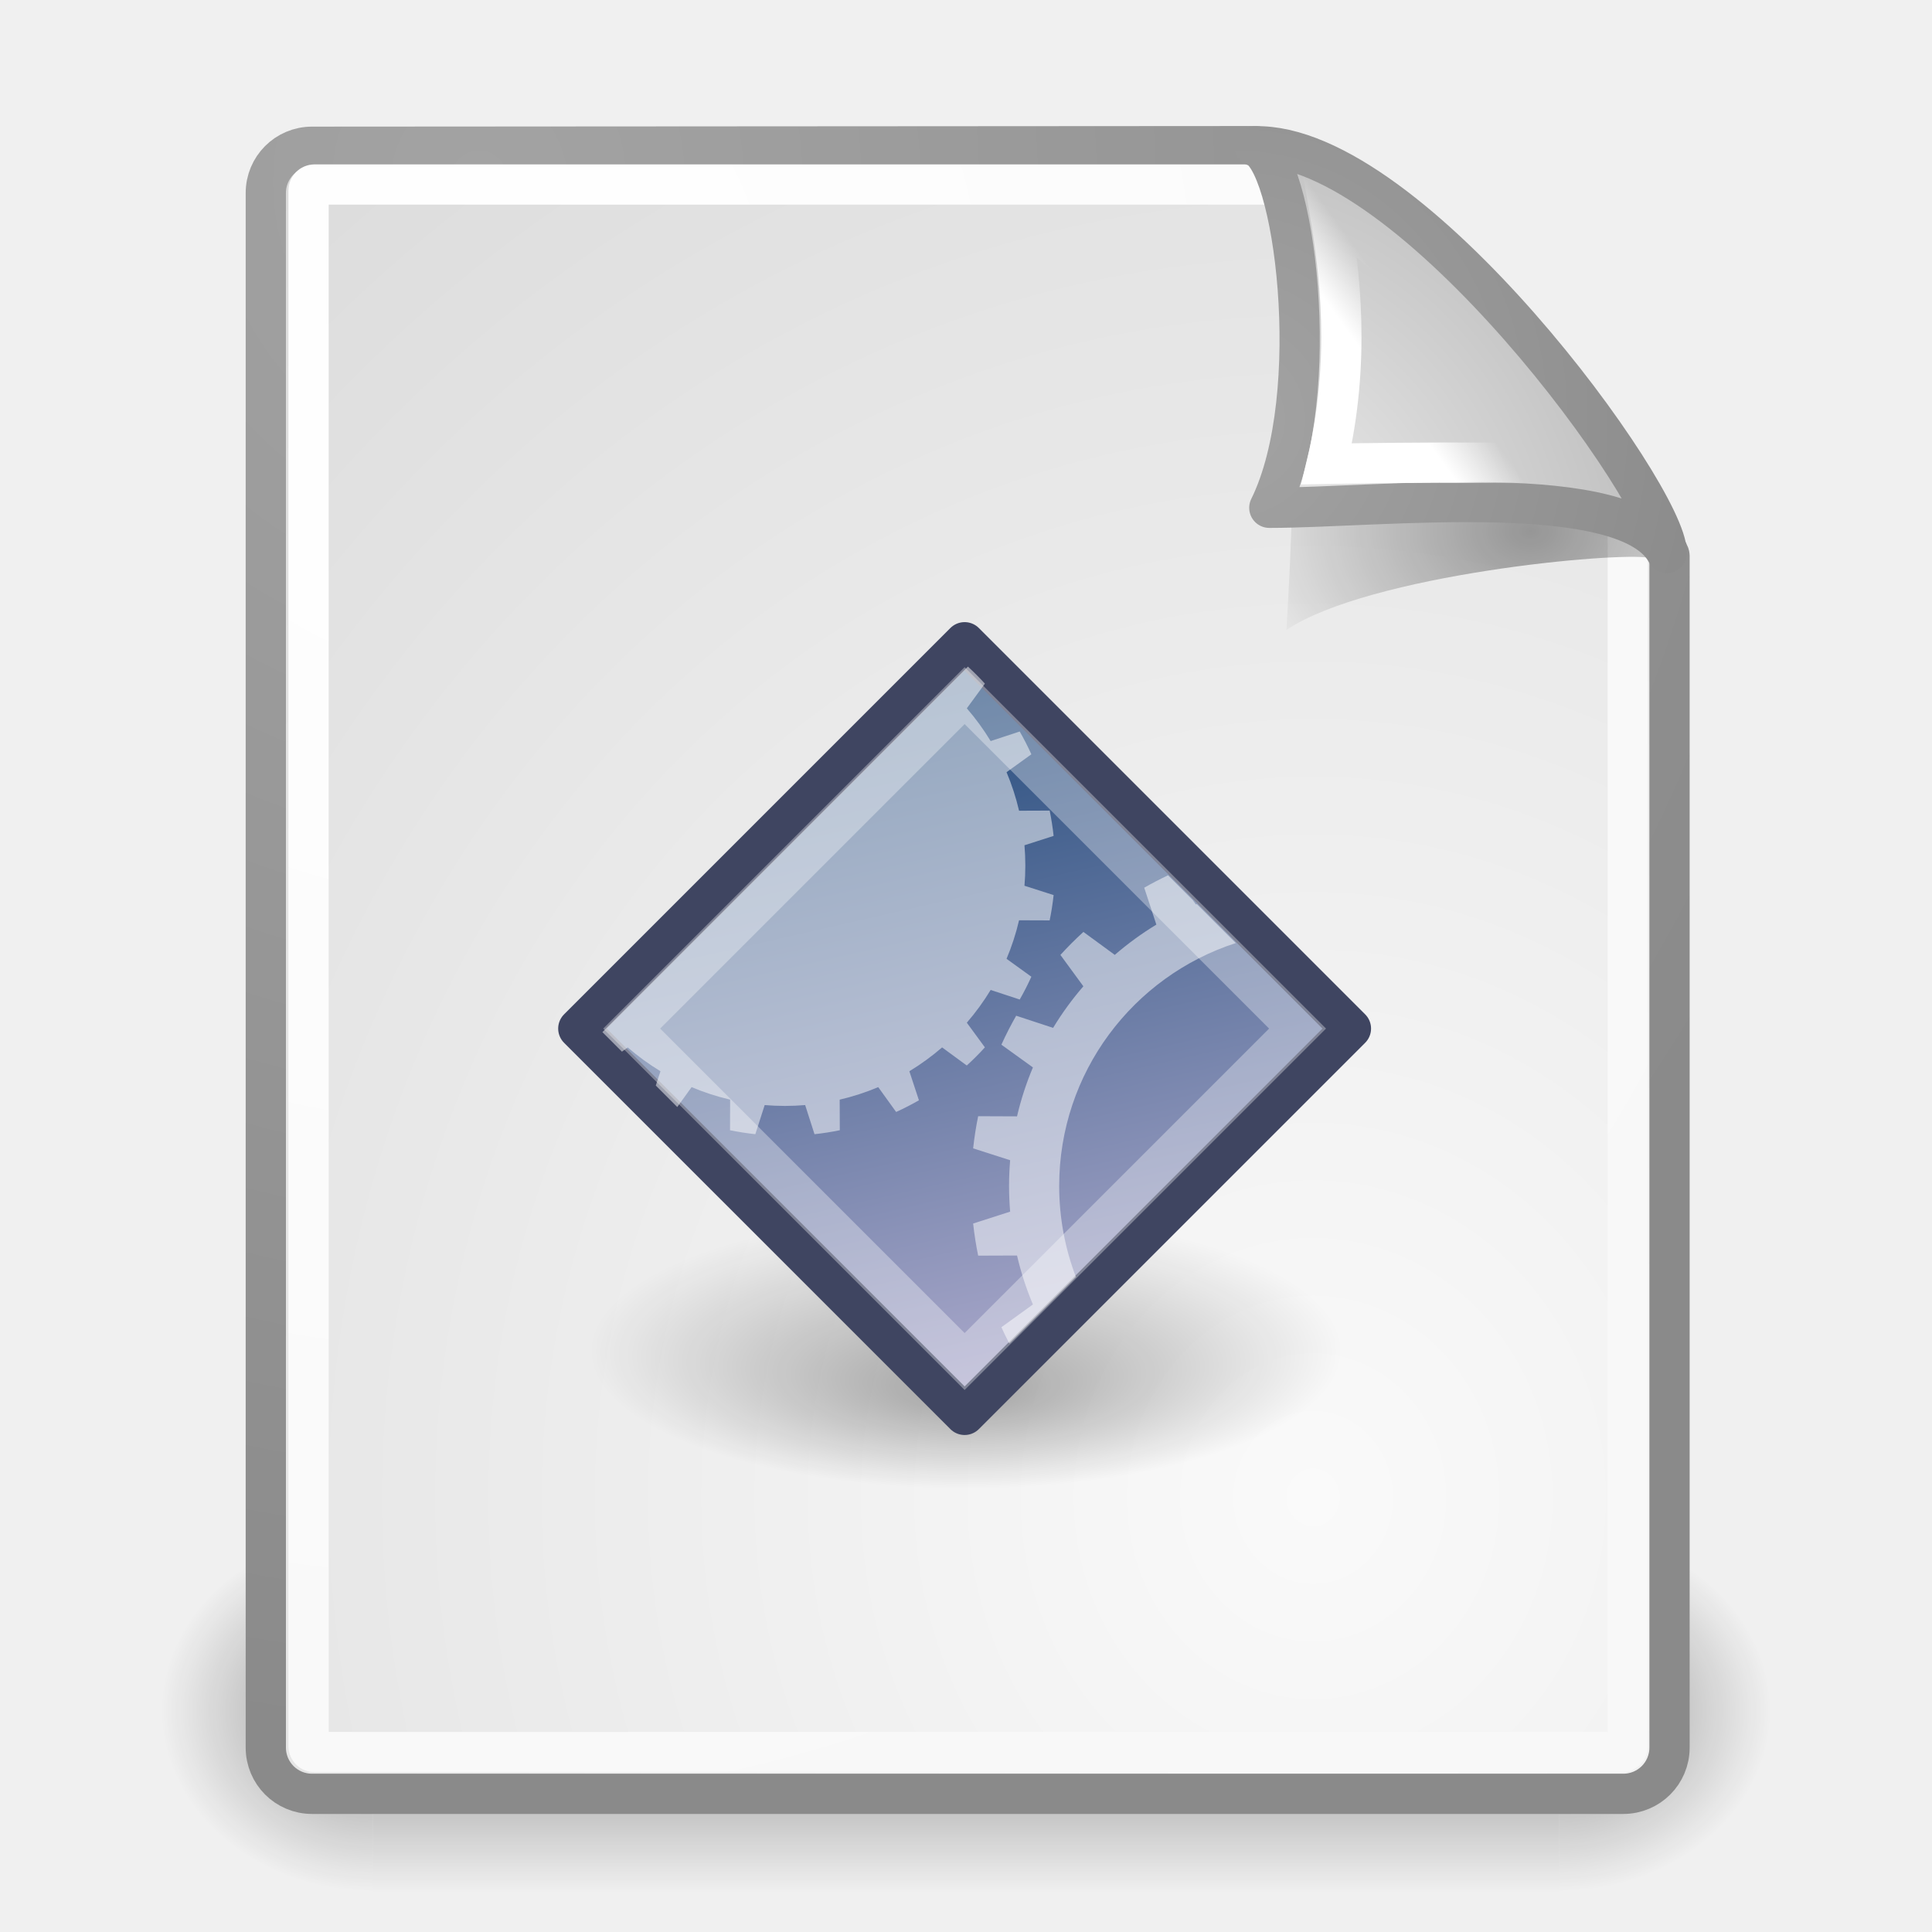
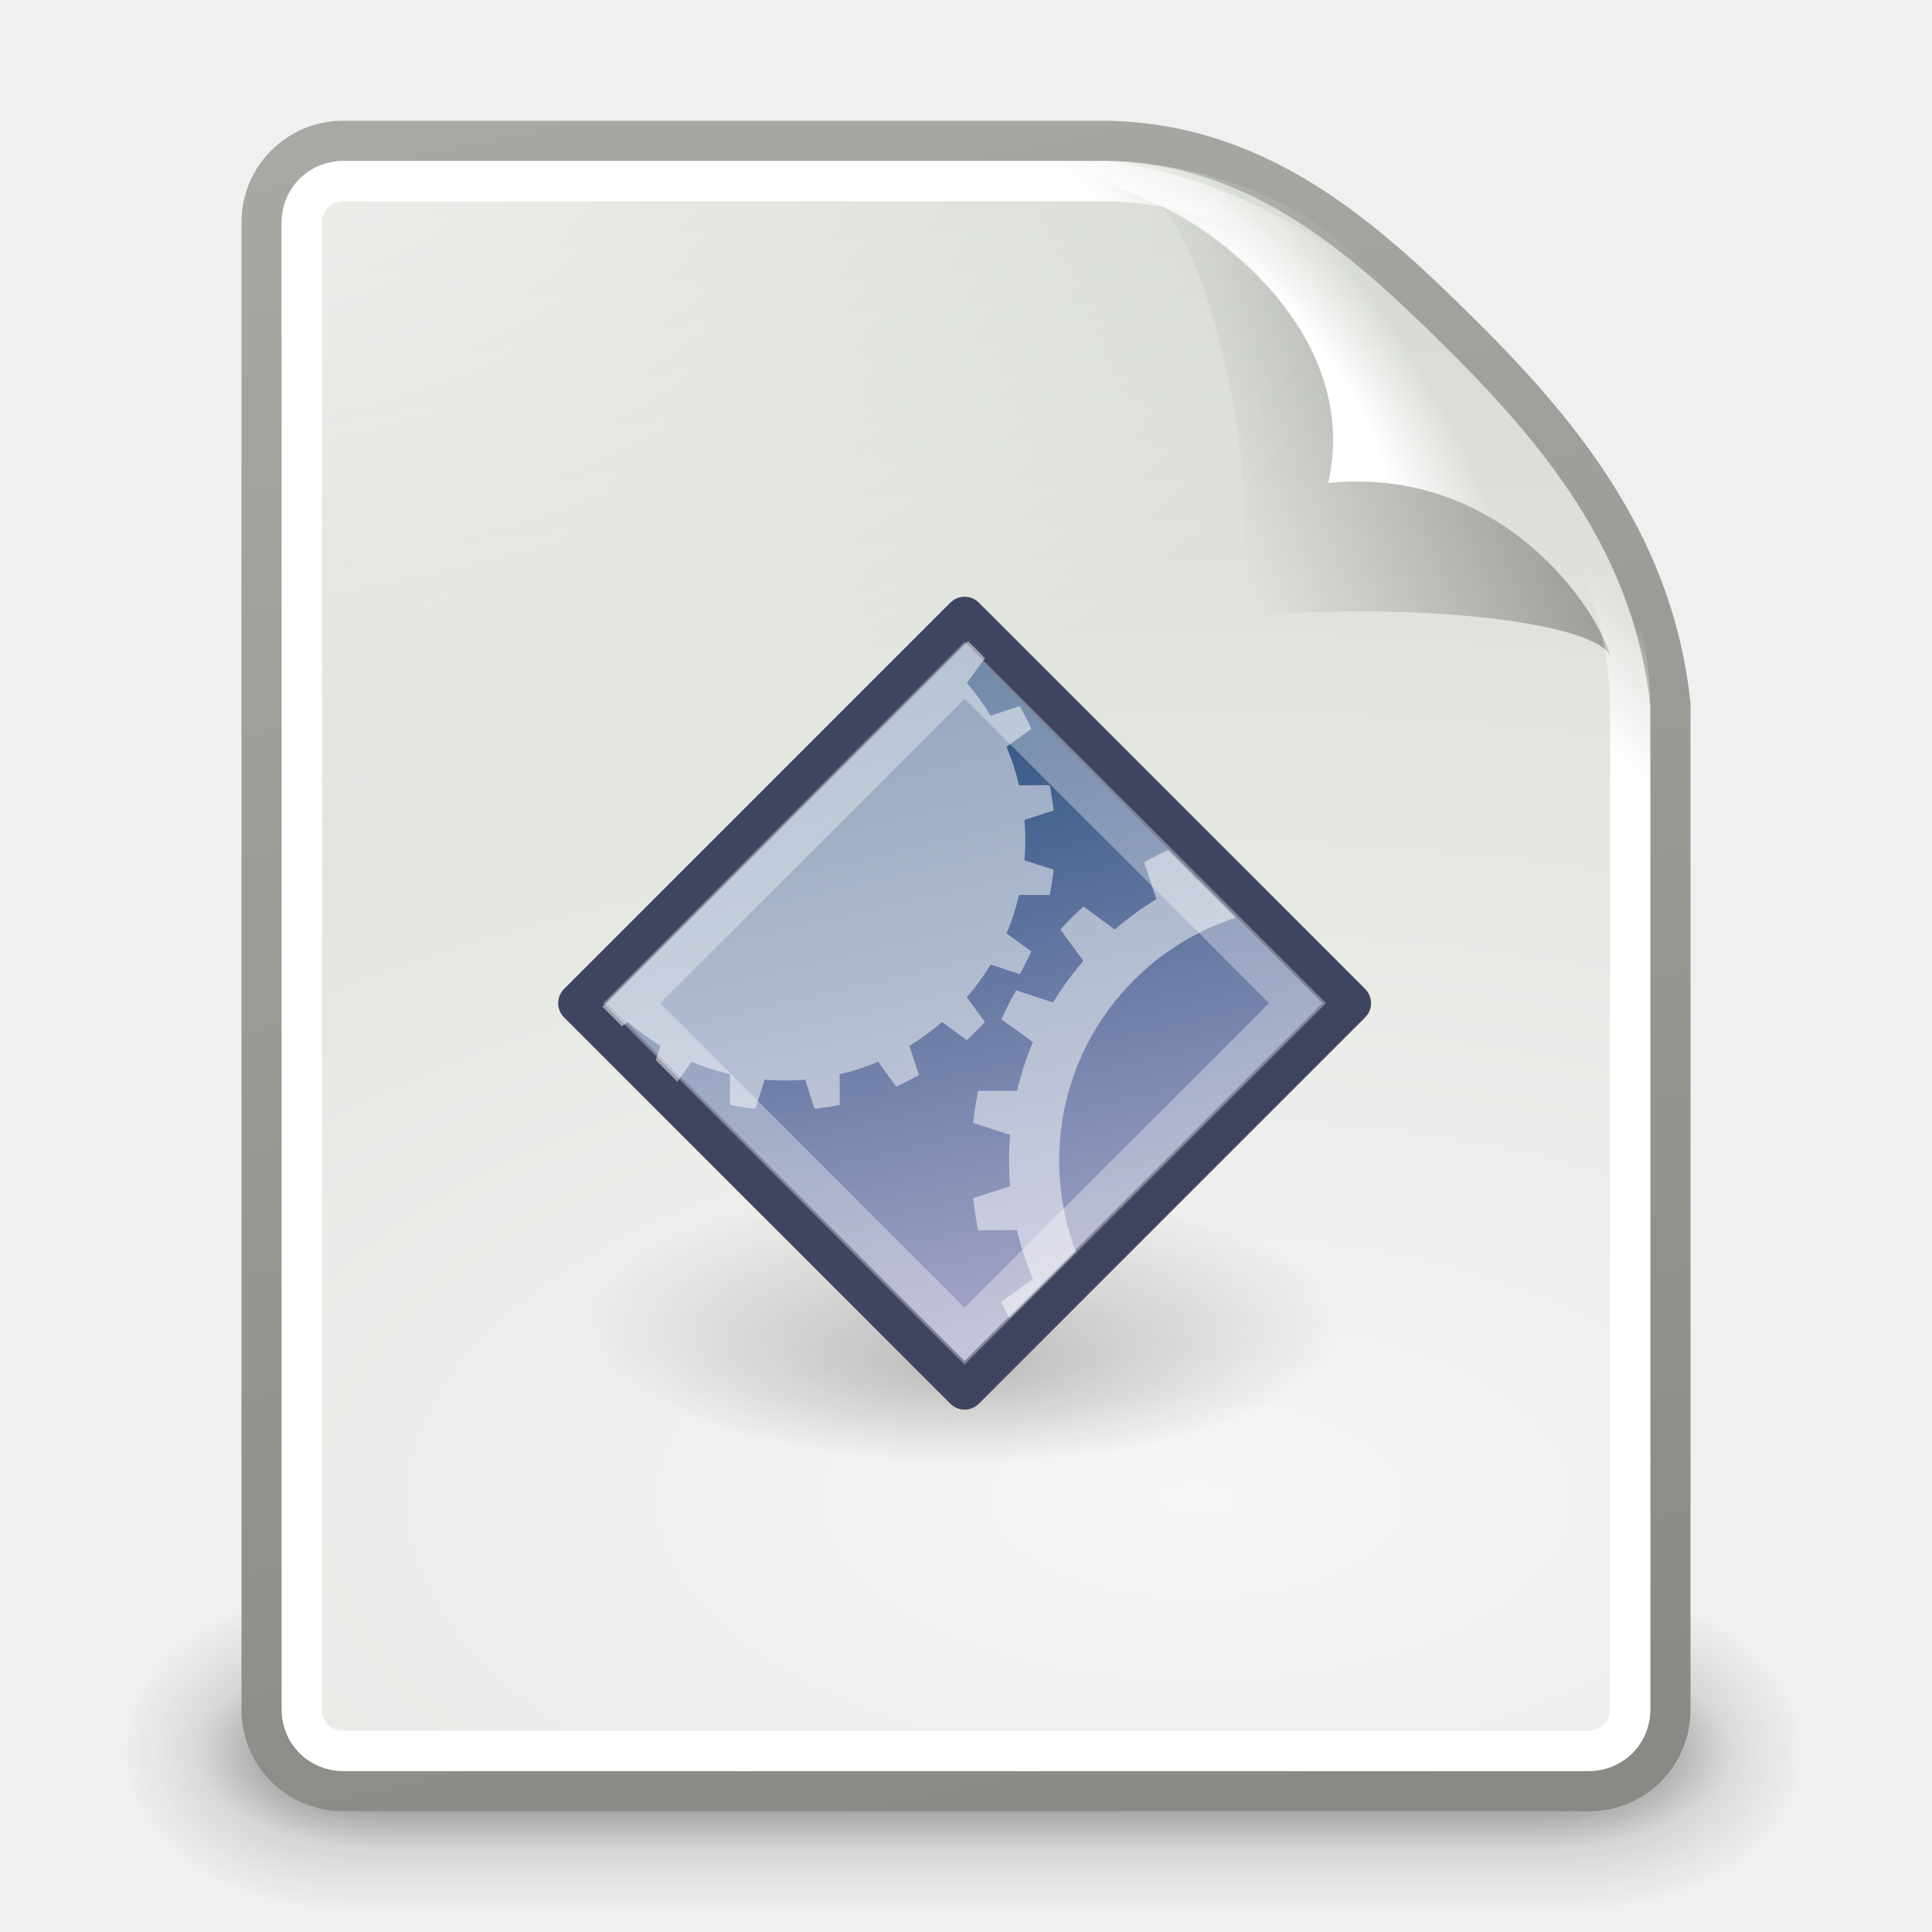
<svg xmlns="http://www.w3.org/2000/svg" xmlns:xlink="http://www.w3.org/1999/xlink" id="svg249" height="48px" width="48px">
  <defs id="defs3">
-     <linearGradient id="linearGradient4790">
-       <stop style="stop-color:#000000;stop-opacity:1;" offset="0" id="stop4792" />
-       <stop style="stop-color:#000000;stop-opacity:0;" offset="1" id="stop4794" />
+     <linearGradient xlink:href="#aigrd1" id="linearGradient4972" gradientUnits="userSpaceOnUse" gradientTransform="matrix(0.200685,0,0,0.200685,-0.585758,-1.050787)" x1="99.777" y1="15.424" x2="153" y2="248.631" />
+     <radialGradient xlink:href="#linearGradient2300" id="radialGradient4970" gradientUnits="userSpaceOnUse" gradientTransform="matrix(1.399258,-2.234445e-7,8.196178e-8,0.513264,4.365074,4.839285)" cx="14.288" cy="68.873" fx="14.288" fy="72.568" r="11.69" />
+     <linearGradient id="linearGradient3656">
+       <stop style="stop-color:#ffffff;stop-opacity:1;" offset="0" id="stop3658" />
+       <stop style="stop-color:#ffffff;stop-opacity:0;" offset="1" id="stop3660" />
    </linearGradient>
-     <linearGradient id="linearGradient2251">
-       <stop style="stop-color:#ffffff;stop-opacity:1;" offset="0" id="stop2253" />
-       <stop style="stop-color:#ffffff;stop-opacity:0;" offset="1" id="stop2255" />
+     <linearGradient xlink:href="#linearGradient3656" id="linearGradient4693" gradientUnits="userSpaceOnUse" x1="-26.754" y1="11.566" x2="-24.75" y2="9.688" />
+     <linearGradient id="linearGradient3520">
+       <stop style="stop-color:#000000;stop-opacity:0.413" offset="0" id="stop3522" />
+       <stop style="stop-color:#000000;stop-opacity:0;" offset="1" id="stop3524" />
    </linearGradient>
-     <linearGradient xlink:href="#linearGradient2251" id="linearGradient8166" gradientUnits="userSpaceOnUse" gradientTransform="matrix(-3.277938e-2,-0.999463,0.999463,-3.277938e-2,-0.709646,45.06274)" x1="33.396" y1="36.921" x2="34.17" y2="38.07" />
-     <linearGradient id="linearGradient15662">
-       <stop id="stop15664" offset="0" style="stop-color:#ffffff;stop-opacity:1;" />
-       <stop id="stop15666" offset="1" style="stop-color:#f8f8f8;stop-opacity:1;" />
+     <linearGradient xlink:href="#linearGradient3520" id="linearGradient4691" gradientUnits="userSpaceOnUse" gradientTransform="matrix(0.9223058,0,0,0.9185751,-92.44737,1.3257)" x1="-18.589" y1="11.053" x2="-28.789" y2="14.07" />
+     <linearGradient id="linearGradient3671">
+       <stop style="stop-color:#ffffff;stop-opacity:1;" offset="0" id="stop3673" />
+       <stop id="stop3691" offset="0.475" style="stop-color:#ffffff;stop-opacity:1;" />
+       <stop style="stop-color:#ffffff;stop-opacity:0;" offset="1" id="stop3675" />
    </linearGradient>
-     <linearGradient id="linearGradient269">
-       <stop id="stop270" offset="0" style="stop-color:#a3a3a3;stop-opacity:1;" />
-       <stop id="stop271" offset="1" style="stop-color:#8a8a8a;stop-opacity:1;" />
+     <radialGradient xlink:href="#linearGradient3671" id="radialGradient4689" gradientUnits="userSpaceOnUse" gradientTransform="matrix(0.4073362,-0.2798276,0.7510293,1.093249,-115.1848,-8.43787)" cx="-26.305" cy="10.108" fx="-26.305" fy="10.108" r="7.042" />
+     <linearGradient id="linearGradient3741">
+       <stop style="stop-color:#ffffff;stop-opacity:1;" offset="0" id="stop3743" />
+       <stop style="stop-color:#ffffff;stop-opacity:0;" offset="1" id="stop3745" />
    </linearGradient>
-     <linearGradient id="linearGradient259">
-       <stop id="stop260" offset="0" style="stop-color:#fafafa;stop-opacity:1;" />
-       <stop id="stop261" offset="1" style="stop-color:#bbbbbb;stop-opacity:1;" />
+     <radialGradient xlink:href="#linearGradient3741" id="radialGradient4687" gradientUnits="userSpaceOnUse" gradientTransform="matrix(1.886026,0,0,1.176471,-3.544103,-4.235294)" cx="4" cy="5.3" fx="4" fy="5.3" r="17" />
+     <linearGradient id="linearGradient3613">
+       <stop style="stop-color:#888a85;stop-opacity:1" offset="0" id="stop3615" />
+       <stop style="stop-color:#babdb6;stop-opacity:1" offset="1" id="stop3617" />
    </linearGradient>
-     <radialGradient xlink:href="#linearGradient269" id="radialGradient15656" gradientUnits="userSpaceOnUse" gradientTransform="matrix(0.968273,0,0,1.032767,3.353553,0.646447)" cx="8.824" cy="3.756" fx="8.824" fy="3.756" r="37.752" />
-     <radialGradient xlink:href="#linearGradient259" id="radialGradient15658" gradientUnits="userSpaceOnUse" gradientTransform="scale(0.960493,1.041132)" cx="33.967" cy="35.737" fx="33.967" fy="35.737" r="86.708" />
-     <radialGradient xlink:href="#linearGradient15662" id="radialGradient15668" gradientUnits="userSpaceOnUse" gradientTransform="matrix(0.968273,0,0,1.032767,3.353553,0.646447)" cx="8.144" cy="7.268" fx="8.144" fy="7.268" r="38.159" />
-     <radialGradient xlink:href="#linearGradient269" id="radialGradient5350" gradientUnits="userSpaceOnUse" gradientTransform="matrix(0.331735,-2.3449e-17,2.501087e-17,0.353831,20.10526,9.5823)" cx="31.863" cy="2.367" fx="31.863" fy="2.367" r="37.752" />
-     <radialGradient xlink:href="#linearGradient259" id="radialGradient5352" gradientUnits="userSpaceOnUse" gradientTransform="matrix(0.148355,1.009137e-2,-1.104438e-2,0.162365,25.06011,12.81706)" cx="30.654" cy="14.937" fx="30.654" fy="14.937" r="86.708" />
-     <radialGradient xlink:href="#linearGradient4790" id="radialGradient4796" cx="37.03" cy="12.989" fx="37.03" fy="12.989" r="4.293" gradientTransform="matrix(1.744653,2.313551e-22,-1.663e-22,1.283833,-26.58256,-3.478359)" gradientUnits="userSpaceOnUse" />
-     <radialGradient xlink:href="#linearGradient2300" id="radialGradient2308" gradientTransform="matrix(1.399258,-2.234445e-7,8.196178e-8,0.513264,4.365074,4.839285)" cx="14.288" cy="68.873" fx="14.288" fy="72.568" r="11.69" gradientUnits="userSpaceOnUse" />
-     <linearGradient gradientTransform="matrix(0.200685,0,0,0.200685,-0.585758,-1.050787)" y2="248.631" x2="153" y1="15.424" x1="99.777" gradientUnits="userSpaceOnUse" id="linearGradient53551" xlink:href="#aigrd1" />
+     <linearGradient xlink:href="#linearGradient3613" id="linearGradient4685" gradientUnits="userSpaceOnUse" gradientTransform="translate(-90,0)" x1="-47.5" y1="49.021" x2="-62.75" y2="-22.502" />
+     <linearGradient id="linearGradient3683">
+       <stop id="stop3685" offset="0" style="stop-color:#f6f6f5;stop-opacity:1;" />
+       <stop id="stop3689" offset="1" style="stop-color:#d3d7cf;stop-opacity:1" />
+     </linearGradient>
+     <radialGradient xlink:href="#linearGradient3683" id="radialGradient4683" gradientUnits="userSpaceOnUse" gradientTransform="matrix(3.995749,0,0,1.935037,0.62141,-31.16742)" cx="-30.25" cy="35.357" fx="-30.25" fy="35.357" r="18" />
+     <linearGradient xlink:href="#linearGradient3702" id="linearGradient4681" gradientUnits="userSpaceOnUse" x1="25.058" y1="47.028" x2="25.058" y2="39.999" />
+     <radialGradient xlink:href="#linearGradient3688" id="radialGradient4679" gradientUnits="userSpaceOnUse" gradientTransform="matrix(2.003784,0,0,1.4,-20.01187,-104.4)" cx="4.993" cy="43.5" fx="4.993" fy="43.5" r="2.5" />
+     <radialGradient xlink:href="#linearGradient3688" id="radialGradient4677" gradientUnits="userSpaceOnUse" gradientTransform="matrix(2.003784,0,0,1.4,27.98813,-17.4)" cx="4.993" cy="43.5" fx="4.993" fy="43.5" r="2.5" />
+     <linearGradient xlink:href="#linearGradient3702" id="linearGradient4675" gradientUnits="userSpaceOnUse" x1="25.058" y1="47.028" x2="25.058" y2="39.999" />
+     <radialGradient xlink:href="#linearGradient3688" id="radialGradient4673" gradientUnits="userSpaceOnUse" gradientTransform="matrix(2.003784,0,0,1.4,-20.01187,-104.4)" cx="4.993" cy="43.5" fx="4.993" fy="43.5" r="2.5" />
+     <radialGradient xlink:href="#linearGradient3688" id="radialGradient4671" gradientUnits="userSpaceOnUse" gradientTransform="matrix(2.003784,0,0,1.4,27.98813,-17.4)" cx="4.993" cy="43.5" fx="4.993" fy="43.5" r="2.5" />
    <linearGradient y2="248.631" x2="153" y1="15.424" x1="99.777" gradientUnits="userSpaceOnUse" id="aigrd1">
      <stop id="stop53300" style="stop-color:#184375" offset="0" />
      <stop id="stop53302" style="stop-color:#C8BDDC" offset="1" />
    </linearGradient>
    <linearGradient id="linearGradient2300">
      <stop style="stop-color:#000000;stop-opacity:0.327;" offset="0" id="stop2302" />
      <stop style="stop-color:#000000;stop-opacity:0;" offset="1" id="stop2304" />
    </linearGradient>
    <linearGradient id="linearGradient3702">
      <stop style="stop-color:black;stop-opacity:0;" offset="0" id="stop3704" />
      <stop id="stop3710" offset="0.5" style="stop-color:black;stop-opacity:1;" />
      <stop style="stop-color:black;stop-opacity:0;" offset="1" id="stop3706" />
    </linearGradient>
    <linearGradient id="linearGradient3688">
      <stop style="stop-color:black;stop-opacity:1;" offset="0" id="stop3690" />
      <stop style="stop-color:black;stop-opacity:0;" offset="1" id="stop3692" />
    </linearGradient>
-     <radialGradient xlink:href="#linearGradient3688" id="radialGradient2075" gradientUnits="userSpaceOnUse" gradientTransform="matrix(2.003784,0,0,1.4,27.98813,-17.4)" cx="4.993" cy="43.5" fx="4.993" fy="43.5" r="2.5" />
-     <radialGradient xlink:href="#linearGradient3688" id="radialGradient2077" gradientUnits="userSpaceOnUse" gradientTransform="matrix(2.003784,0,0,1.4,-20.01187,-104.4)" cx="4.993" cy="43.5" fx="4.993" fy="43.5" r="2.5" />
-     <linearGradient xlink:href="#linearGradient3702" id="linearGradient2079" gradientUnits="userSpaceOnUse" x1="25.058" y1="47.028" x2="25.058" y2="39.999" />
  </defs>
  <g id="layer6">
-     <g id="g2025" transform="translate(-2e-6,2.838692e-5)">
-       <g style="display:inline" id="g2036">
-         <g id="g3712" style="opacity:0.4" transform="matrix(1.052632,0,0,1.285713,-1.263158,-13.42854)">
-           <rect y="40" x="38" height="7" width="5" id="rect2801" style="opacity:1;fill:url(#radialGradient2075);fill-opacity:1;stroke:none;stroke-width:1;stroke-linecap:round;stroke-linejoin:miter;stroke-miterlimit:4;stroke-dasharray:none;stroke-opacity:1" />
-           <rect transform="scale(-1,-1)" y="-47" x="-10" height="7" width="5" id="rect3696" style="opacity:1;fill:url(#radialGradient2077);fill-opacity:1;stroke:none;stroke-width:1;stroke-linecap:round;stroke-linejoin:miter;stroke-miterlimit:4;stroke-dasharray:none;stroke-opacity:1" />
-           <rect y="40" x="10" height="7" width="28" id="rect3700" style="opacity:1;fill:url(#linearGradient2079);fill-opacity:1;stroke:none;stroke-width:1;stroke-linecap:round;stroke-linejoin:miter;stroke-miterlimit:4;stroke-dasharray:none;stroke-opacity:1" />
+     <g style="display:inline" id="g5434" transform="translate(150,-120)">
+       <g transform="translate(0,120)" id="g4563" style="display:inline">
+         <rect style="opacity:0;fill:#000000;fill-opacity:1;stroke:none;stroke-width:1;stroke-miterlimit:4;stroke-dasharray:none;display:inline" id="rect4565" width="48" height="48" x="-150" y="0" />
+         <g id="g4567">
+           <g transform="matrix(1.046428,0,0,0.8888889,-151.1857,5.72224)" id="g4569" style="opacity:0.656;display:inline">
+             <g transform="matrix(1.052632,0,0,1.285713,-1.263158,-13.42854)" style="opacity:0.4" id="g4571">
+               <rect style="opacity:1;fill:url(#radialGradient4671);fill-opacity:1;stroke:none;stroke-width:1;stroke-linecap:round;stroke-linejoin:miter;stroke-miterlimit:4;stroke-dasharray:none;stroke-opacity:1" id="rect4573" width="5" height="7" x="38" y="40" />
+               <rect style="opacity:1;fill:url(#radialGradient4673);fill-opacity:1;stroke:none;stroke-width:1;stroke-linecap:round;stroke-linejoin:miter;stroke-miterlimit:4;stroke-dasharray:none;stroke-opacity:1" id="rect4575" width="5" height="7" x="-10" y="-47" transform="scale(-1,-1)" />
+               <rect style="opacity:1;fill:url(#linearGradient4675);fill-opacity:1;stroke:none;stroke-width:1;stroke-linecap:round;stroke-linejoin:miter;stroke-miterlimit:4;stroke-dasharray:none;stroke-opacity:1" id="rect4577" width="28" height="7" x="10" y="40" />
+             </g>
+           </g>
+           <g transform="matrix(0.9548466,0,0,0.5555562,-148.9878,19.88887)" id="g4579" style="display:inline">
+             <g transform="matrix(1.052632,0,0,1.285713,-1.263158,-13.42854)" style="opacity:0.4" id="g4581">
+               <rect style="opacity:1;fill:url(#radialGradient4677);fill-opacity:1;stroke:none;stroke-width:1;stroke-linecap:round;stroke-linejoin:miter;stroke-miterlimit:4;stroke-dasharray:none;stroke-opacity:1" id="rect4583" width="5" height="7" x="38" y="40" />
+               <rect style="opacity:1;fill:url(#radialGradient4679);fill-opacity:1;stroke:none;stroke-width:1;stroke-linecap:round;stroke-linejoin:miter;stroke-miterlimit:4;stroke-dasharray:none;stroke-opacity:1" id="rect4585" width="5" height="7" x="-10" y="-47" transform="scale(-1,-1)" />
+               <rect style="opacity:1;fill:url(#linearGradient4681);fill-opacity:1;stroke:none;stroke-width:1;stroke-linecap:round;stroke-linejoin:miter;stroke-miterlimit:4;stroke-dasharray:none;stroke-opacity:1" id="rect4587" width="28" height="7" x="10" y="40" />
+             </g>
+           </g>
+           <path id="path4589" d="M -141.476,3.5 C -141.476,3.5 -124,3.5 -122.5,3.5 C -118.623,3.573 -116,6 -113.5,8.5 C -111,11 -108.892,13.753 -108.5,17.5 C -108.5,19 -108.5,42.476 -108.5,42.476 C -108.5,43.597 -109.403,44.5 -110.524,44.5 L -141.476,44.5 C -142.597,44.5 -143.5,43.597 -143.5,42.476 L -143.5,5.524 C -143.5,4.403 -142.597,3.5 -141.476,3.5 z" style="fill:url(#radialGradient4683);fill-opacity:1;stroke:url(#linearGradient4685);stroke-width:1;stroke-miterlimit:4;display:inline" />
+           <path transform="translate(-150,0)" d="M 8.531,4 C 7.673,4 7,4.673 7,5.531 L 7,42.469 C 7,43.327 7.673,44 8.531,44 L 39.469,44 C 40.327,44 41,43.327 41,42.469 C 41,42.469 41,19 41,17.5 C 41,16.108 40.513,13.201 38.656,11.344 C 36.656,9.344 35.656,8.344 33.656,6.344 C 31.799,4.487 28.892,4 27.5,4 C 26,4 8.531,4 8.531,4 z" id="path4591" style="opacity:0.68;fill:url(#radialGradient4687);fill-opacity:1;stroke:none;stroke-width:1;stroke-miterlimit:4;display:inline" />
+           <path id="path4593" d="M -122.5,4 C -123.889,4 -122.542,4.497 -121.156,5.125 C -119.77,5.753 -116.183,8.34 -117,12 C -112.677,11.569 -110.321,15.122 -110,16.281 C -109.679,17.44 -109,18.889 -109,17.5 C -108.972,13.694 -111.845,11.068 -113.844,8.844 C -115.842,6.619 -118.846,4.477 -122.5,4 z" style="fill:url(#radialGradient4689);fill-opacity:1;stroke:none;stroke-width:1;stroke-miterlimit:4;display:inline" />
+           <path id="path4595" d="M -121.399,5.014 C -120.477,5.014 -118.391,11.21 -119.313,15.344 C -115.018,14.916 -110.46,15.432 -110,16.281 C -110.321,15.122 -112.677,11.569 -117,12 C -116.135,8.125 -120.187,5.383 -121.399,5.014 z" style="opacity:0.879;fill:url(#linearGradient4691);fill-opacity:1;stroke:none;stroke-width:1;stroke-miterlimit:4;display:inline" />
+           <path transform="translate(-90,0)" d="M -51.469,4.5 C -52.052,4.5 -52.5,4.948 -52.5,5.531 L -52.5,42.469 C -52.5,43.052 -52.052,43.5 -51.469,43.5 L -20.531,43.5 C -19.948,43.5 -19.5,43.052 -19.5,42.469 C -19.5,42.469 -19.5,19 -19.5,17.5 C -19.5,16.221 -19.98,13.395 -21.688,11.688 C -23.688,9.688 -24.688,8.688 -26.688,6.688 C -28.395,4.98 -31.221,4.5 -32.5,4.5 C -34,4.5 -51.469,4.5 -51.469,4.5 z" id="path4597" style="fill:none;fill-opacity:1;stroke:url(#linearGradient4693);stroke-width:1;stroke-miterlimit:4;display:inline" />
+         </g>
+       </g>
+       <g id="g3737" transform="matrix(0.482043,0,0,0.482043,-137.7412,133.6989)">
+         <g id="layer2">
+           <path style="opacity:0.7;fill:url(#radialGradient4970);fill-opacity:1;fill-rule:evenodd;stroke:none;stroke-width:0.5;stroke-linecap:round;stroke-linejoin:miter;marker:none;marker-start:none;marker-mid:none;marker-end:none;stroke-miterlimit:4;stroke-dashoffset:0;stroke-opacity:1;visibility:visible;display:inline;overflow:visible" id="path1538" d="M 44.286,38.714 A 19.929,9.837 0 1 1 4.429,38.714 A 19.929,9.837 0 1 1 44.286,38.714 z" transform="matrix(1.18638,0,0,1.18638,-4.539687,-7.794678)" />
+         </g>
+         <g id="g3741">
+           <path id="path53304" d="M 24.286,43.196 L 4.375,23.286 L 24.286,3.375 L 44.196,23.286 L 24.286,43.196 L 24.286,43.196 z" style="fill:url(#linearGradient4972);fill-rule:nonzero;stroke:#3f4561;stroke-width:2.075;stroke-linecap:round;stroke-linejoin:round;stroke-miterlimit:4;stroke-opacity:1" />
+           <path id="path53361" d="M 9.476,27.329 L 10.214,26.304 C 10.851,26.573 11.515,26.789 12.2,26.949 L 12.195,28.526 C 12.622,28.614 13.058,28.682 13.499,28.73 L 13.981,27.229 C 14.325,27.257 14.672,27.273 15.024,27.273 C 15.375,27.273 15.723,27.257 16.067,27.229 L 16.549,28.73 C 16.99,28.682 17.425,28.614 17.853,28.526 L 17.847,26.949 C 18.533,26.789 19.196,26.573 19.833,26.304 L 20.756,27.584 C 21.158,27.402 21.55,27.201 21.931,26.983 L 21.438,25.485 C 22.035,25.123 22.599,24.712 23.125,24.257 L 24.397,25.189 C 24.723,24.893 25.035,24.581 25.331,24.255 L 24.399,22.983 C 24.854,22.458 25.265,21.893 25.628,21.296 L 27.126,21.789 C 27.344,21.408 27.544,21.016 27.726,20.614 L 26.447,19.691 C 26.715,19.054 26.932,18.391 27.092,17.705 L 28.668,17.711 C 28.757,17.283 28.825,16.848 28.873,16.406 L 27.371,15.925 C 27.4,15.581 27.415,15.233 27.415,14.881 C 27.415,14.53 27.399,14.182 27.371,13.838 L 28.873,13.356 C 28.825,12.915 28.757,12.48 28.669,12.052 L 27.092,12.058 C 26.932,11.372 26.715,10.709 26.447,10.072 L 27.726,9.15 C 27.544,8.747 27.344,8.355 27.126,7.975 L 25.628,8.468 C 25.266,7.87 24.854,7.306 24.4,6.78 L 25.331,5.508 C 25.053,5.202 24.76,4.91 24.456,4.63 L 5.617,23.469 L 6.624,24.476 L 6.923,24.258 C 7.448,24.712 8.013,25.123 8.61,25.486 L 8.368,26.221 L 9.476,27.329 L 9.476,27.329 z" style="opacity:0.5;fill:#ffffff;fill-rule:nonzero;stroke:none;stroke-miterlimit:4" />
+           <path id="path53363" d="M 29.16,31.397 C 29.16,25.546 32.98,20.589 38.261,18.879 L 36.252,16.87 C 36.237,16.876 36.221,16.882 36.206,16.888 L 36.043,16.661 L 34.769,15.387 C 34.351,15.584 33.942,15.797 33.542,16.025 L 34.168,17.928 C 33.409,18.388 32.693,18.911 32.025,19.488 L 30.409,18.305 C 29.995,18.681 29.599,19.077 29.223,19.491 L 30.406,21.107 C 29.829,21.774 29.306,22.491 28.846,23.25 L 26.943,22.624 C 26.667,23.108 26.412,23.606 26.181,24.117 L 27.806,25.288 C 27.465,26.097 27.19,26.94 26.987,27.811 L 24.984,27.803 C 24.872,28.347 24.786,28.9 24.725,29.46 L 26.632,30.072 C 26.596,30.509 26.576,30.951 26.576,31.397 C 26.576,31.843 26.596,32.285 26.632,32.722 L 24.725,33.334 C 24.786,33.894 24.872,34.447 24.984,34.99 L 26.987,34.983 C 27.19,35.854 27.465,36.697 27.806,37.506 L 26.181,38.678 C 26.309,38.962 26.446,39.241 26.589,39.517 L 30.021,36.085 C 29.465,34.629 29.16,33.049 29.16,31.397 L 29.16,31.397 z" style="opacity:0.5;fill:#ffffff;fill-rule:nonzero;stroke:none;stroke-miterlimit:4" />
+           <path style="opacity:0.335;fill:none;fill-rule:nonzero;stroke:#ffffff;stroke-width:2.075;stroke-linecap:butt;stroke-linejoin:miter;stroke-miterlimit:4;stroke-dasharray:none;stroke-opacity:1" d="M 24.286,40.446 L 7.126,23.286 L 24.286,6.126 L 41.446,23.286 L 24.286,40.446 L 24.286,40.446 z" id="path3748" />
        </g>
      </g>
    </g>
  </g>
-   <g style="display:inline" id="layer1">
-     <path style="color:#000000;fill:url(#radialGradient15658);fill-opacity:1;fill-rule:nonzero;stroke:url(#radialGradient15656);stroke-width:1;stroke-linecap:round;stroke-linejoin:round;stroke-miterlimit:4;stroke-dashoffset:0;stroke-opacity:1;marker:none;marker-start:none;marker-mid:none;marker-end:none;visibility:visible;display:block;overflow:visible" d="M 7.753,3.646 L 31.2,3.631 C 31.2,3.631 41.479,13.175 41.479,13.811 L 41.479,43.418 C 41.479,44.054 40.966,44.567 40.33,44.567 L 7.753,44.567 C 7.116,44.567 6.604,44.054 6.604,43.418 L 6.604,4.795 C 6.604,4.159 7.116,3.646 7.753,3.646 z " id="rect15391" />
-     <path style="color:#000000;fill:none;fill-opacity:1;fill-rule:nonzero;stroke:url(#radialGradient15668);stroke-width:1;stroke-linecap:round;stroke-linejoin:round;stroke-miterlimit:4;stroke-dashoffset:0;stroke-opacity:1;marker:none;marker-start:none;marker-mid:none;marker-end:none;visibility:visible;display:block;overflow:visible" d="M 7.815,4.584 L 32.691,4.584 C 32.691,4.584 40.442,12.605 40.442,12.688 L 40.442,43.381 C 40.442,43.464 40.375,43.53 40.293,43.53 L 7.815,43.53 C 7.733,43.53 7.666,43.464 7.666,43.381 L 7.666,4.733 C 7.666,4.65 7.733,4.584 7.815,4.584 z " id="rect15660" />
-   </g>
-   <g id="layer5" style="display:inline">
-     <path style="opacity:0.357;color:#000000;fill:url(#radialGradient4796);fill-opacity:1;fill-rule:evenodd;stroke:none;stroke-width:1;stroke-linecap:butt;stroke-linejoin:miter;marker:none;marker-start:none;marker-mid:none;marker-end:none;stroke-miterlimit:4;stroke-dasharray:none;stroke-dashoffset:0;stroke-opacity:1;visibility:visible;display:inline;overflow:visible" d="M 40.985,13.861 C 40.257,12.515 34.882,10.131 32.085,9.331 C 32.254,10.904 31.962,15.649 31.962,15.649 C 34.024,14.274 40.204,13.699 40.985,13.861 z " id="path5348" />
-     <path style="color:#000000;fill:url(#radialGradient5352);fill-opacity:1;fill-rule:nonzero;stroke:url(#radialGradient5350);stroke-width:1;stroke-linecap:butt;stroke-linejoin:round;marker:none;marker-start:none;marker-mid:none;marker-end:none;stroke-miterlimit:4;stroke-dasharray:none;stroke-dashoffset:0;stroke-opacity:1;visibility:visible;display:block;overflow:visible;opacity:1" d="M 41.411,13.739 C 41.424,12.324 35.058,3.532 31.175,3.635 C 32.148,3.868 32.926,9.804 31.536,12.616 C 34.286,12.616 40.447,11.881 41.411,13.739 z " id="path2210" />
-     <path id="path2247" d="M 39.122,11.586 C 38.393,10.24 34.963,6.517 33.04,5.28 C 33.279,6.705 33.577,8.962 32.962,11.524 C 32.962,11.524 38.341,11.424 39.122,11.586 z " style="opacity:1;color:#000000;fill:none;fill-opacity:1;fill-rule:evenodd;stroke:url(#linearGradient8166);stroke-width:1;stroke-linecap:butt;stroke-linejoin:miter;marker:none;marker-start:none;marker-mid:none;marker-end:none;stroke-miterlimit:4;stroke-dasharray:none;stroke-dashoffset:0;stroke-opacity:1;visibility:visible;display:inline;overflow:visible" />
-     <g id="g3737" transform="matrix(0.482043,0,0,0.482043,12.25886,14.32969)">
-       <g id="layer2">
-         <path style="color:#000000;fill:url(#radialGradient2308);fill-opacity:1;fill-rule:evenodd;stroke:none;stroke-width:0.5;stroke-linecap:round;stroke-linejoin:miter;marker:none;marker-start:none;marker-mid:none;marker-end:none;stroke-miterlimit:4;stroke-dashoffset:0;stroke-opacity:1;visibility:visible;display:inline;overflow:visible" id="path1538" d="M 44.286 38.714 A 19.929 9.837 0 1 1  4.429,38.714 A 19.929 9.837 0 1 1  44.286 38.714 z" transform="matrix(1.18638,0,0,1.18638,-4.539687,-7.794678)" />
-       </g>
-       <g id="g3741">
-         <path id="path53304" d="M 24.286,43.196 L 4.375,23.286 L 24.286,3.375 L 44.196,23.286 L 24.286,43.196 L 24.286,43.196 z " style="fill:url(#linearGradient53551);fill-rule:nonzero;stroke:#3f4561;stroke-width:2.075;stroke-linecap:round;stroke-linejoin:round;stroke-miterlimit:4;stroke-opacity:1" />
-         <path id="path53361" d="M 9.476,27.329 L 10.214,26.304 C 10.851,26.573 11.515,26.789 12.2,26.949 L 12.195,28.526 C 12.622,28.614 13.058,28.682 13.499,28.73 L 13.981,27.229 C 14.325,27.257 14.672,27.273 15.024,27.273 C 15.375,27.273 15.723,27.257 16.067,27.229 L 16.549,28.73 C 16.99,28.682 17.425,28.614 17.853,28.526 L 17.847,26.949 C 18.533,26.789 19.196,26.573 19.833,26.304 L 20.756,27.584 C 21.158,27.402 21.55,27.201 21.931,26.983 L 21.438,25.485 C 22.035,25.123 22.599,24.712 23.125,24.257 L 24.397,25.189 C 24.723,24.893 25.035,24.581 25.331,24.255 L 24.399,22.983 C 24.854,22.458 25.265,21.893 25.628,21.296 L 27.126,21.789 C 27.344,21.408 27.544,21.016 27.726,20.614 L 26.447,19.691 C 26.715,19.054 26.932,18.391 27.092,17.705 L 28.668,17.711 C 28.757,17.283 28.825,16.848 28.873,16.406 L 27.371,15.925 C 27.4,15.581 27.415,15.233 27.415,14.881 C 27.415,14.53 27.399,14.182 27.371,13.838 L 28.873,13.356 C 28.825,12.915 28.757,12.48 28.669,12.052 L 27.092,12.058 C 26.932,11.372 26.715,10.709 26.447,10.072 L 27.726,9.15 C 27.544,8.747 27.344,8.355 27.126,7.975 L 25.628,8.468 C 25.266,7.87 24.854,7.306 24.4,6.78 L 25.331,5.508 C 25.053,5.202 24.76,4.91 24.456,4.63 L 5.617,23.469 L 6.624,24.476 L 6.923,24.258 C 7.448,24.712 8.013,25.123 8.61,25.486 L 8.368,26.221 L 9.476,27.329 L 9.476,27.329 z " style="opacity:0.5;fill:#ffffff;fill-rule:nonzero;stroke:none;stroke-miterlimit:4" />
-         <path id="path53363" d="M 29.16,31.397 C 29.16,25.546 32.98,20.589 38.261,18.879 L 36.252,16.87 C 36.237,16.876 36.221,16.882 36.206,16.888 L 36.043,16.661 L 34.769,15.387 C 34.351,15.584 33.942,15.797 33.542,16.025 L 34.168,17.928 C 33.409,18.388 32.693,18.911 32.025,19.488 L 30.409,18.305 C 29.995,18.681 29.599,19.077 29.223,19.491 L 30.406,21.107 C 29.829,21.774 29.306,22.491 28.846,23.25 L 26.943,22.624 C 26.667,23.108 26.412,23.606 26.181,24.117 L 27.806,25.288 C 27.465,26.097 27.19,26.94 26.987,27.811 L 24.984,27.803 C 24.872,28.347 24.786,28.9 24.725,29.46 L 26.632,30.072 C 26.596,30.509 26.576,30.951 26.576,31.397 C 26.576,31.843 26.596,32.285 26.632,32.722 L 24.725,33.334 C 24.786,33.894 24.872,34.447 24.984,34.99 L 26.987,34.983 C 27.19,35.854 27.465,36.697 27.806,37.506 L 26.181,38.678 C 26.309,38.962 26.446,39.241 26.589,39.517 L 30.021,36.085 C 29.465,34.629 29.16,33.049 29.16,31.397 L 29.16,31.397 z " style="opacity:0.5;fill:#ffffff;fill-rule:nonzero;stroke:none;stroke-miterlimit:4" />
-         <path style="fill:none;fill-rule:nonzero;stroke:#ffffff;stroke-width:2.075;stroke-linecap:butt;stroke-linejoin:miter;stroke-miterlimit:4;stroke-dasharray:none;stroke-opacity:1;opacity:0.335" d="M 24.286,40.446 L 7.126,23.286 L 24.286,6.126 L 41.446,23.286 L 24.286,40.446 L 24.286,40.446 z " id="path3748" />
-       </g>
-     </g>
-   </g>
+   <g style="display:inline" id="layer1" />
+   <g id="layer5" style="display:inline" />
</svg>
